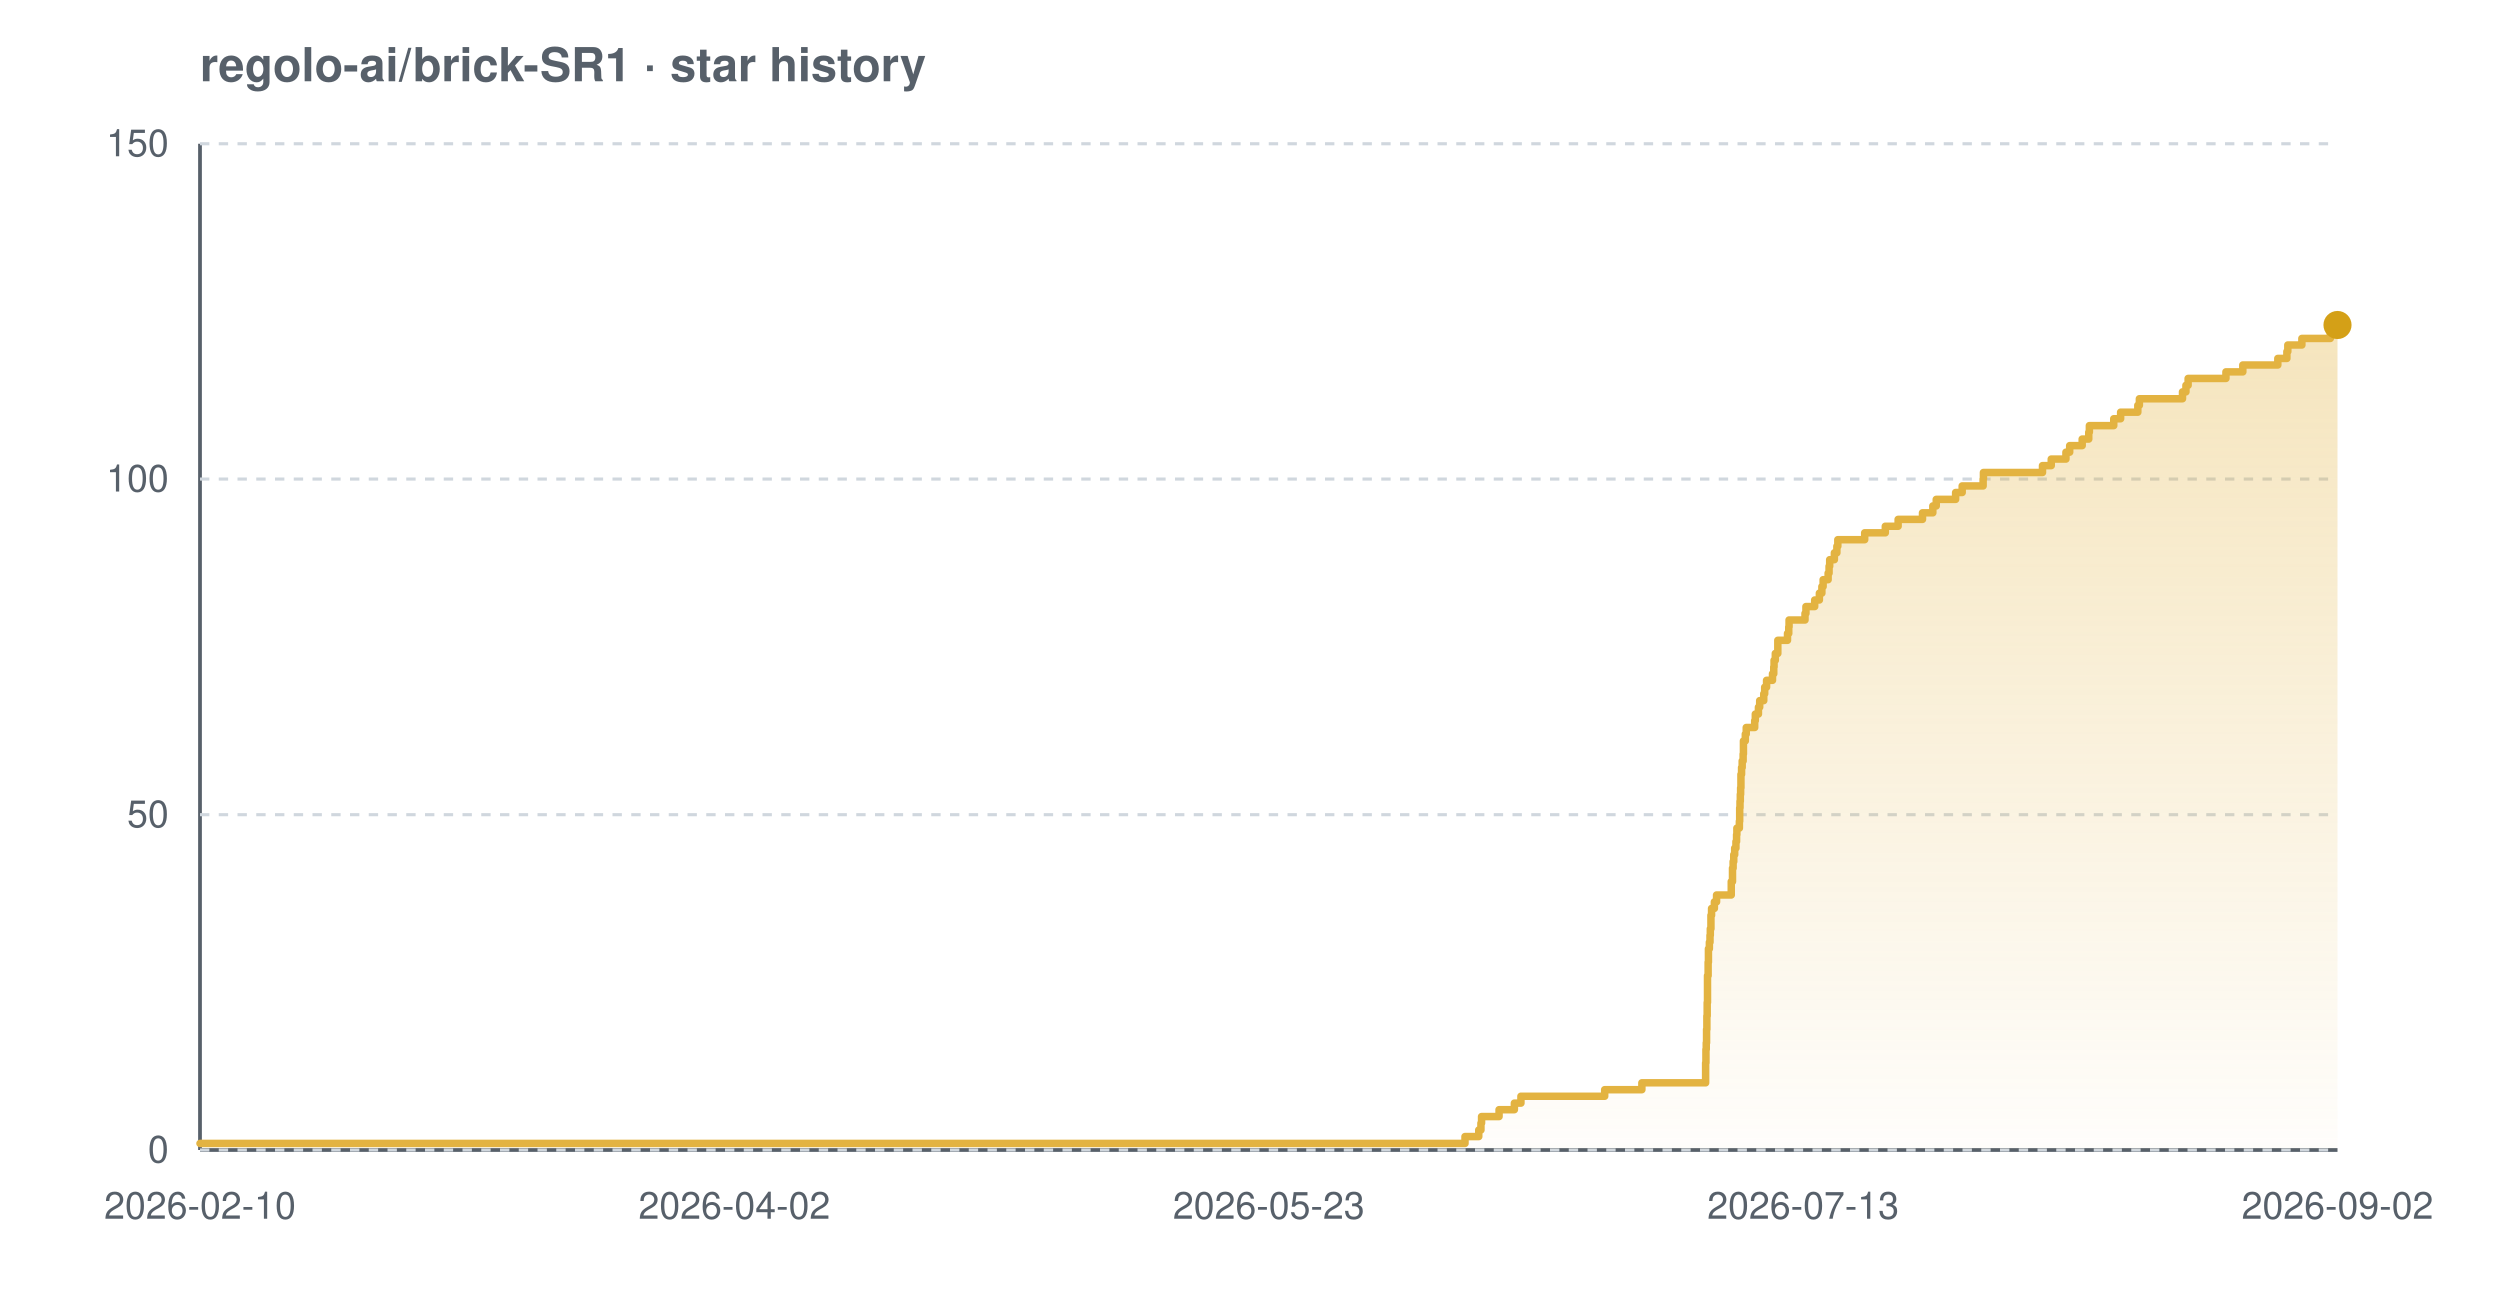
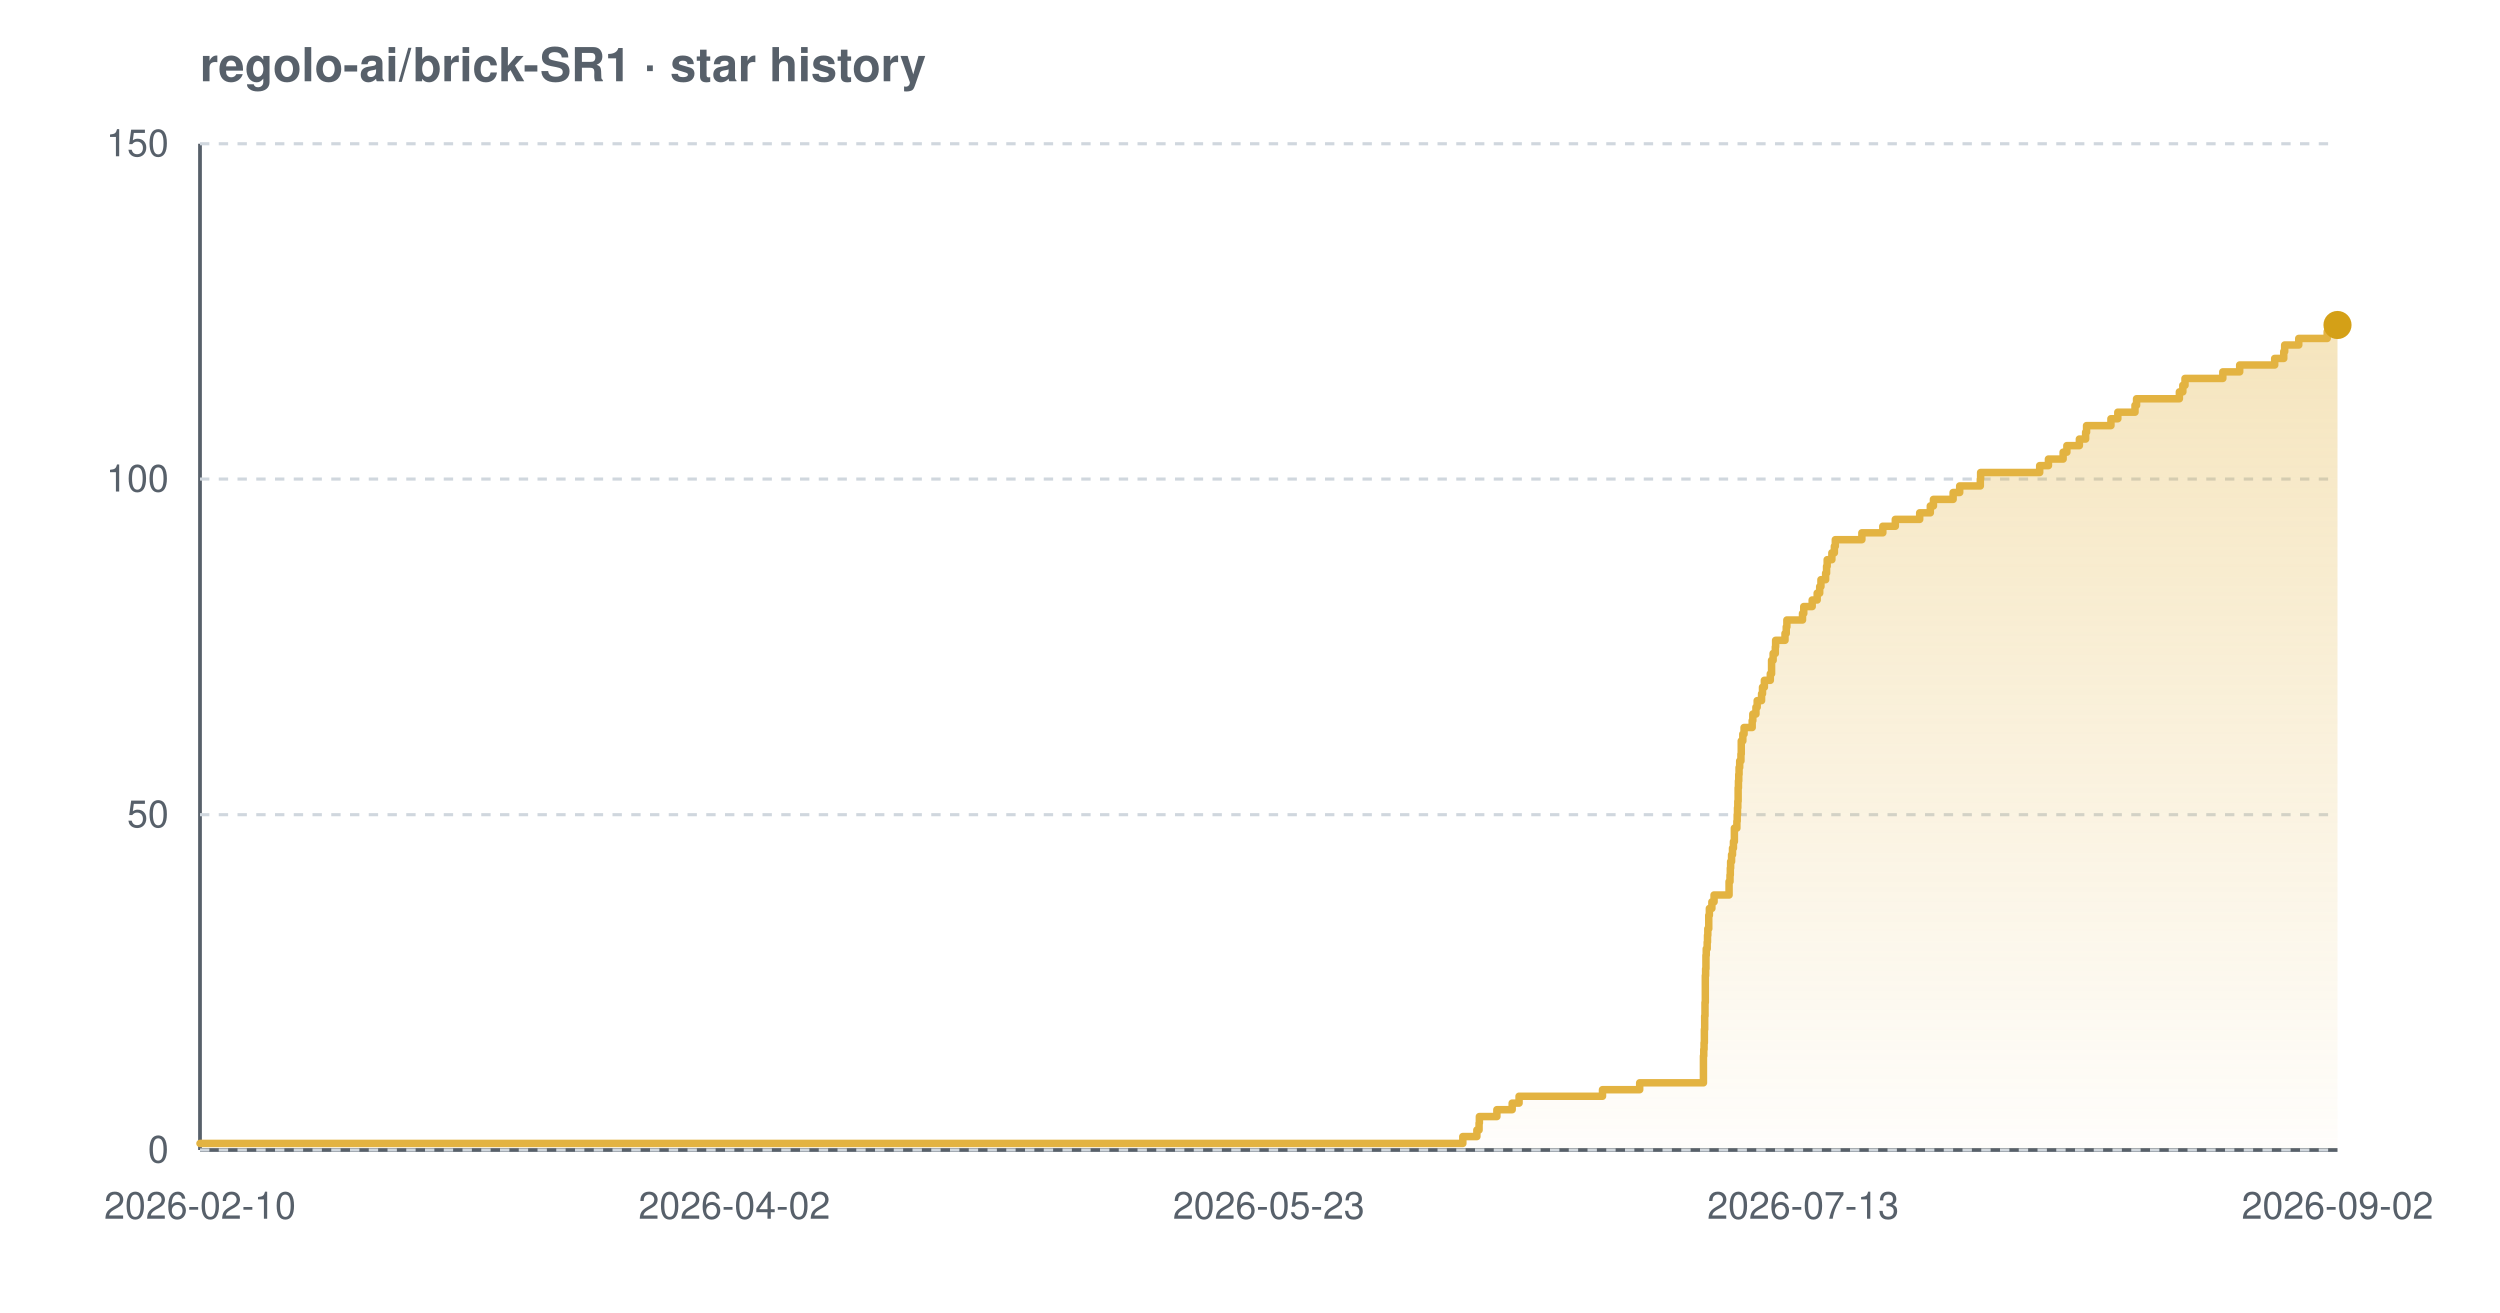
<svg xmlns="http://www.w3.org/2000/svg" width="800" height="420" viewBox="0 0 800 420" font-family="-apple-system,BlinkMacSystemFont,'Segoe UI',Helvetica,Arial,sans-serif" role="img" aria-label="Star history chart for regolo-ai/brick-SR1">
  <defs>
    <linearGradient id="grad-light" x1="0" y1="0" x2="0" y2="1">
      <stop offset="0%" stop-color="#e3b341" stop-opacity="0.35" />
      <stop offset="100%" stop-color="#e3b341" stop-opacity="0.02" />
    </linearGradient>
  </defs>
  <text x="64" y="26" font-size="15" font-weight="600" fill="#57606a">regolo-ai/brick-SR1 · star history</text>
  <line x1="64" y1="368" x2="748" y2="368" stroke="#57606a" stroke-width="1.2" />
  <line x1="64" y1="46" x2="64" y2="368" stroke="#57606a" stroke-width="1.2" />
  <line x1="64" y1="368.0" x2="748" y2="368.0" stroke="#d0d7de" stroke-width="1" stroke-dasharray="3 3" />
  <line x1="64" y1="260.7" x2="748" y2="260.7" stroke="#d0d7de" stroke-width="1" stroke-dasharray="3 3" />
  <line x1="64" y1="153.3" x2="748" y2="153.3" stroke="#d0d7de" stroke-width="1" stroke-dasharray="3 3" />
  <line x1="64" y1="46.0" x2="748" y2="46.0" stroke="#d0d7de" stroke-width="1" stroke-dasharray="3 3" />
-   <path d="M 64.0 365.9 L 468.8 365.9 L 468.8 363.7 L 473.2 363.7 L 473.2 361.6 L 473.9 361.6 L 473.9 359.4 L 474.1 359.4 L 474.1 357.3 L 479.7 357.3 L 479.7 355.1 L 484.6 355.1 L 484.6 353.0 L 486.7 353.0 L 486.7 350.8 L 513.5 350.8 L 513.5 348.7 L 525.4 348.7 L 525.4 346.5 L 545.8 346.5 L 545.8 344.4 L 545.8 344.4 L 545.8 342.2 L 545.8 342.2 L 545.8 340.1 L 545.9 340.1 L 545.9 337.9 L 545.9 337.9 L 545.9 335.8 L 546.0 335.8 L 546.0 333.7 L 546.1 333.7 L 546.1 331.5 L 546.1 331.5 L 546.1 329.4 L 546.2 329.4 L 546.2 327.2 L 546.2 327.2 L 546.2 325.1 L 546.3 325.1 L 546.3 322.9 L 546.3 322.9 L 546.3 320.8 L 546.4 320.8 L 546.4 318.6 L 546.4 318.6 L 546.4 316.5 L 546.4 316.5 L 546.4 314.3 L 546.4 314.3 L 546.4 312.2 L 546.6 312.2 L 546.6 310.0 L 546.6 310.0 L 546.6 307.9 L 546.7 307.9 L 546.7 305.7 L 546.7 305.7 L 546.7 303.6 L 547.0 303.6 L 547.0 301.5 L 547.2 301.5 L 547.2 299.3 L 547.3 299.3 L 547.3 297.2 L 547.5 297.2 L 547.5 295.0 L 547.5 295.0 L 547.5 292.9 L 547.7 292.9 L 547.7 290.7 L 548.6 290.7 L 548.6 288.6 L 549.3 288.6 L 549.3 286.4 L 554.0 286.4 L 554.0 284.3 L 554.0 284.3 L 554.0 282.1 L 554.4 282.1 L 554.4 280.0 L 554.4 280.0 L 554.4 277.8 L 554.6 277.8 L 554.6 275.7 L 554.8 275.7 L 554.8 273.5 L 555.1 273.5 L 555.1 271.4 L 555.5 271.4 L 555.5 269.3 L 555.7 269.3 L 555.7 267.1 L 555.8 267.1 L 555.8 265.0 L 556.6 265.0 L 556.6 262.8 L 556.7 262.8 L 556.7 260.7 L 556.7 260.7 L 556.7 258.5 L 556.8 258.5 L 556.8 256.4 L 556.9 256.4 L 556.9 254.2 L 557.0 254.2 L 557.0 252.1 L 557.1 252.1 L 557.1 249.9 L 557.1 249.9 L 557.1 247.8 L 557.3 247.8 L 557.3 245.6 L 557.5 245.6 L 557.5 243.5 L 557.8 243.5 L 557.8 241.3 L 557.9 241.3 L 557.9 239.2 L 557.9 239.2 L 557.9 237.1 L 558.5 237.1 L 558.5 234.9 L 558.8 234.9 L 558.8 232.8 L 561.5 232.8 L 561.5 230.6 L 561.7 230.6 L 561.7 228.5 L 562.7 228.5 L 562.7 226.3 L 563.1 226.3 L 563.1 224.2 L 564.4 224.2 L 564.4 222.0 L 564.7 222.0 L 564.7 219.9 L 565.3 219.9 L 565.3 217.7 L 567.2 217.7 L 567.2 215.6 L 567.6 215.6 L 567.6 213.4 L 567.7 213.4 L 567.7 211.3 L 568.1 211.3 L 568.1 209.1 L 568.9 209.1 L 568.9 207.0 L 568.9 207.0 L 568.9 204.9 L 572.0 204.9 L 572.0 202.7 L 572.4 202.7 L 572.4 200.6 L 572.5 200.6 L 572.5 198.4 L 577.6 198.4 L 577.6 196.3 L 577.9 196.3 L 577.9 194.1 L 580.7 194.1 L 580.7 192.0 L 582.2 192.0 L 582.2 189.8 L 583.0 189.8 L 583.0 187.7 L 583.4 187.7 L 583.4 185.5 L 585.0 185.5 L 585.0 183.4 L 585.3 183.4 L 585.3 181.2 L 585.5 181.2 L 585.5 179.1 L 587.0 179.1 L 587.0 176.9 L 587.8 176.9 L 587.8 174.8 L 588.1 174.8 L 588.1 172.7 L 596.7 172.7 L 596.7 170.5 L 603.3 170.5 L 603.3 168.4 L 607.4 168.4 L 607.4 166.2 L 615.2 166.2 L 615.2 164.1 L 618.5 164.1 L 618.5 161.9 L 619.6 161.9 L 619.6 159.8 L 625.8 159.8 L 625.8 157.6 L 627.9 157.6 L 627.9 155.5 L 634.6 155.5 L 634.6 153.3 L 634.7 153.3 L 634.7 151.2 L 653.6 151.2 L 653.6 149.0 L 656.4 149.0 L 656.4 146.9 L 661.1 146.9 L 661.1 144.7 L 662.3 144.7 L 662.3 142.6 L 666.3 142.6 L 666.3 140.5 L 668.4 140.5 L 668.4 138.3 L 668.6 138.3 L 668.6 136.2 L 676.4 136.2 L 676.4 134.0 L 678.6 134.0 L 678.6 131.9 L 684.1 131.9 L 684.1 129.7 L 684.6 129.7 L 684.6 127.6 L 698.4 127.6 L 698.4 125.4 L 699.5 125.4 L 699.5 123.3 L 700.2 123.3 L 700.2 121.1 L 712.3 121.1 L 712.3 119.0 L 717.7 119.0 L 717.7 116.8 L 728.9 116.8 L 728.9 114.7 L 731.8 114.7 L 731.8 112.5 L 732.1 112.5 L 732.1 110.4 L 736.6 110.4 L 736.6 108.3 L 745.7 108.3 L 745.7 106.1 L 746.7 106.1 L 746.7 104.0 L 748.0 104.0 L 748.0 104.0 L 748.0 368.0 L 64.0 368.0 Z" fill="url(#grad-light)" />
-   <path d="M 64.0 365.9 L 468.8 365.9 L 468.8 363.7 L 473.2 363.7 L 473.2 361.6 L 473.9 361.6 L 473.9 359.4 L 474.1 359.4 L 474.1 357.3 L 479.7 357.3 L 479.7 355.1 L 484.6 355.1 L 484.6 353.0 L 486.7 353.0 L 486.7 350.8 L 513.5 350.8 L 513.5 348.7 L 525.4 348.7 L 525.4 346.5 L 545.8 346.5 L 545.8 344.4 L 545.8 344.4 L 545.8 342.2 L 545.8 342.2 L 545.8 340.1 L 545.9 340.1 L 545.9 337.9 L 545.9 337.9 L 545.9 335.8 L 546.0 335.8 L 546.0 333.7 L 546.1 333.7 L 546.1 331.5 L 546.1 331.5 L 546.1 329.4 L 546.2 329.4 L 546.2 327.2 L 546.2 327.2 L 546.2 325.1 L 546.3 325.1 L 546.3 322.9 L 546.3 322.9 L 546.3 320.8 L 546.4 320.8 L 546.4 318.6 L 546.4 318.6 L 546.4 316.5 L 546.4 316.5 L 546.4 314.3 L 546.4 314.3 L 546.4 312.2 L 546.6 312.2 L 546.6 310.0 L 546.6 310.0 L 546.6 307.9 L 546.7 307.9 L 546.7 305.7 L 546.7 305.7 L 546.7 303.6 L 547.0 303.6 L 547.0 301.5 L 547.2 301.5 L 547.2 299.3 L 547.3 299.3 L 547.3 297.2 L 547.5 297.2 L 547.5 295.0 L 547.5 295.0 L 547.5 292.9 L 547.7 292.9 L 547.7 290.7 L 548.6 290.7 L 548.6 288.6 L 549.3 288.6 L 549.3 286.4 L 554.0 286.4 L 554.0 284.3 L 554.0 284.3 L 554.0 282.1 L 554.4 282.1 L 554.4 280.0 L 554.4 280.0 L 554.4 277.8 L 554.6 277.8 L 554.6 275.7 L 554.8 275.7 L 554.8 273.5 L 555.1 273.5 L 555.1 271.4 L 555.5 271.4 L 555.5 269.3 L 555.7 269.3 L 555.7 267.1 L 555.8 267.1 L 555.8 265.0 L 556.6 265.0 L 556.6 262.8 L 556.7 262.8 L 556.7 260.7 L 556.7 260.7 L 556.7 258.5 L 556.8 258.5 L 556.8 256.4 L 556.9 256.4 L 556.9 254.2 L 557.0 254.2 L 557.0 252.1 L 557.1 252.1 L 557.1 249.9 L 557.1 249.9 L 557.1 247.8 L 557.3 247.8 L 557.3 245.6 L 557.5 245.6 L 557.5 243.5 L 557.8 243.5 L 557.8 241.3 L 557.9 241.3 L 557.9 239.2 L 557.9 239.2 L 557.9 237.1 L 558.5 237.1 L 558.5 234.9 L 558.8 234.9 L 558.8 232.8 L 561.5 232.8 L 561.5 230.6 L 561.7 230.6 L 561.7 228.5 L 562.7 228.5 L 562.7 226.3 L 563.1 226.3 L 563.1 224.2 L 564.4 224.2 L 564.4 222.0 L 564.7 222.0 L 564.7 219.9 L 565.3 219.9 L 565.3 217.7 L 567.2 217.7 L 567.2 215.6 L 567.6 215.6 L 567.6 213.4 L 567.7 213.4 L 567.7 211.3 L 568.1 211.3 L 568.1 209.1 L 568.9 209.1 L 568.9 207.0 L 568.9 207.0 L 568.9 204.9 L 572.0 204.9 L 572.0 202.7 L 572.4 202.7 L 572.4 200.6 L 572.5 200.6 L 572.5 198.4 L 577.6 198.4 L 577.6 196.3 L 577.9 196.3 L 577.9 194.1 L 580.7 194.1 L 580.7 192.0 L 582.2 192.0 L 582.2 189.8 L 583.0 189.8 L 583.0 187.7 L 583.4 187.7 L 583.4 185.5 L 585.0 185.5 L 585.0 183.4 L 585.3 183.4 L 585.3 181.2 L 585.5 181.2 L 585.5 179.1 L 587.0 179.1 L 587.0 176.9 L 587.8 176.9 L 587.8 174.8 L 588.1 174.8 L 588.1 172.7 L 596.7 172.7 L 596.7 170.5 L 603.3 170.5 L 603.3 168.4 L 607.4 168.4 L 607.4 166.2 L 615.2 166.2 L 615.2 164.1 L 618.5 164.1 L 618.5 161.9 L 619.6 161.9 L 619.6 159.8 L 625.8 159.8 L 625.8 157.6 L 627.9 157.6 L 627.9 155.5 L 634.6 155.5 L 634.6 153.3 L 634.7 153.3 L 634.7 151.2 L 653.6 151.2 L 653.6 149.0 L 656.4 149.0 L 656.4 146.9 L 661.1 146.9 L 661.1 144.7 L 662.3 144.7 L 662.3 142.6 L 666.3 142.6 L 666.3 140.5 L 668.4 140.5 L 668.4 138.3 L 668.6 138.3 L 668.6 136.2 L 676.4 136.2 L 676.4 134.0 L 678.6 134.0 L 678.6 131.9 L 684.1 131.9 L 684.1 129.7 L 684.6 129.7 L 684.6 127.6 L 698.4 127.6 L 698.4 125.4 L 699.5 125.4 L 699.5 123.3 L 700.2 123.3 L 700.2 121.1 L 712.3 121.1 L 712.3 119.0 L 717.7 119.0 L 717.7 116.8 L 728.9 116.8 L 728.9 114.7 L 731.8 114.7 L 731.8 112.5 L 732.1 112.5 L 732.1 110.4 L 736.6 110.4 L 736.6 108.3 L 745.7 108.3 L 745.7 106.1 L 746.7 106.1 L 746.7 104.0 L 748.0 104.0 L 748.0 104.0" fill="none" stroke="#e3b341" stroke-width="2.4" stroke-linejoin="round" stroke-linecap="round" />
+   <path d="M 64.0 365.9 L 468.1 365.9 L 468.1 363.7 L 472.6 363.7 L 472.6 361.6 L 473.3 361.6 L 473.3 359.4 L 473.4 359.4 L 473.4 357.3 L 479.0 357.3 L 479.0 355.1 L 483.9 355.1 L 483.9 353.0 L 486.1 353.0 L 486.1 350.8 L 512.8 350.8 L 512.8 348.7 L 524.7 348.7 L 524.7 346.5 L 545.1 346.5 L 545.1 344.4 L 545.1 344.4 L 545.1 342.2 L 545.1 342.2 L 545.1 340.1 L 545.1 340.1 L 545.1 337.9 L 545.2 337.9 L 545.2 335.8 L 545.3 335.8 L 545.3 333.7 L 545.4 333.7 L 545.4 331.5 L 545.4 331.5 L 545.4 329.4 L 545.5 329.4 L 545.5 327.2 L 545.5 327.2 L 545.5 325.1 L 545.6 325.1 L 545.6 322.9 L 545.6 322.9 L 545.6 320.8 L 545.7 320.8 L 545.7 318.6 L 545.7 318.6 L 545.7 316.5 L 545.7 316.5 L 545.7 314.3 L 545.7 314.3 L 545.7 312.2 L 545.8 312.2 L 545.8 310.0 L 545.9 310.0 L 545.9 307.9 L 545.9 307.9 L 545.9 305.7 L 546.0 305.7 L 546.0 303.6 L 546.3 303.6 L 546.3 301.5 L 546.4 301.5 L 546.4 299.3 L 546.5 299.3 L 546.5 297.2 L 546.8 297.2 L 546.8 295.0 L 546.8 295.0 L 546.8 292.9 L 547.0 292.9 L 547.0 290.7 L 547.8 290.7 L 547.8 288.6 L 548.5 288.6 L 548.5 286.4 L 553.3 286.4 L 553.3 284.3 L 553.3 284.3 L 553.3 282.1 L 553.6 282.1 L 553.6 280.0 L 553.7 280.0 L 553.7 277.8 L 553.8 277.8 L 553.8 275.7 L 554.1 275.7 L 554.1 273.5 L 554.4 273.5 L 554.4 271.4 L 554.7 271.4 L 554.7 269.3 L 555.0 269.3 L 555.0 267.1 L 555.0 267.1 L 555.0 265.0 L 555.8 265.0 L 555.8 262.8 L 555.9 262.8 L 555.9 260.7 L 556.0 260.7 L 556.0 258.5 L 556.1 258.5 L 556.1 256.4 L 556.2 256.4 L 556.2 254.2 L 556.2 254.2 L 556.2 252.1 L 556.3 252.1 L 556.3 249.9 L 556.4 249.9 L 556.4 247.8 L 556.5 247.8 L 556.5 245.6 L 556.7 245.6 L 556.7 243.5 L 557.1 243.5 L 557.1 241.3 L 557.2 241.3 L 557.2 239.2 L 557.2 239.2 L 557.2 237.1 L 557.7 237.1 L 557.7 234.9 L 558.1 234.9 L 558.1 232.8 L 560.7 232.8 L 560.7 230.6 L 560.9 230.6 L 560.9 228.5 L 561.9 228.5 L 561.9 226.3 L 562.3 226.3 L 562.3 224.2 L 563.7 224.2 L 563.7 222.0 L 564.0 222.0 L 564.0 219.9 L 564.6 219.9 L 564.6 217.7 L 566.5 217.7 L 566.5 215.6 L 566.9 215.6 L 566.9 213.4 L 566.9 213.4 L 566.9 211.3 L 567.4 211.3 L 567.4 209.1 L 568.1 209.1 L 568.1 207.0 L 568.2 207.0 L 568.2 204.9 L 571.2 204.9 L 571.2 202.7 L 571.6 202.7 L 571.6 200.6 L 571.8 200.6 L 571.8 198.4 L 576.8 198.4 L 576.8 196.3 L 577.2 196.3 L 577.2 194.1 L 579.9 194.1 L 579.9 192.0 L 581.5 192.0 L 581.5 189.8 L 582.3 189.8 L 582.3 187.7 L 582.7 187.7 L 582.7 185.5 L 584.2 185.5 L 584.2 183.4 L 584.5 183.4 L 584.5 181.2 L 584.7 181.2 L 584.7 179.1 L 586.2 179.1 L 586.2 176.9 L 587.0 176.9 L 587.0 174.8 L 587.3 174.8 L 587.3 172.7 L 595.8 172.7 L 595.8 170.5 L 602.5 170.5 L 602.5 168.4 L 606.5 168.4 L 606.5 166.2 L 614.3 166.2 L 614.3 164.1 L 617.7 164.1 L 617.7 161.9 L 618.7 161.9 L 618.7 159.8 L 625.0 159.8 L 625.0 157.6 L 627.1 157.6 L 627.1 155.5 L 633.7 155.5 L 633.7 153.3 L 633.8 153.3 L 633.8 151.2 L 652.7 151.2 L 652.7 149.0 L 655.5 149.0 L 655.5 146.9 L 660.2 146.9 L 660.2 144.7 L 661.4 144.7 L 661.4 142.6 L 665.4 142.6 L 665.4 140.5 L 667.4 140.5 L 667.4 138.3 L 667.7 138.3 L 667.7 136.2 L 675.5 136.2 L 675.5 134.0 L 677.7 134.0 L 677.7 131.9 L 683.2 131.9 L 683.2 129.7 L 683.7 129.7 L 683.7 127.6 L 697.4 127.6 L 697.4 125.4 L 698.5 125.4 L 698.5 123.3 L 699.2 123.3 L 699.2 121.1 L 711.3 121.1 L 711.3 119.0 L 716.7 119.0 L 716.7 116.8 L 727.9 116.8 L 727.9 114.7 L 730.8 114.7 L 730.8 112.5 L 731.1 112.5 L 731.1 110.4 L 735.6 110.4 L 735.6 108.3 L 744.7 108.3 L 744.7 106.1 L 745.7 106.1 L 745.7 104.0 L 748.0 104.0 L 748.0 104.0 L 748.0 368.0 L 64.0 368.0 Z" fill="url(#grad-light)" />
+   <path d="M 64.0 365.9 L 468.1 365.9 L 468.1 363.7 L 472.6 363.7 L 472.6 361.6 L 473.3 361.6 L 473.3 359.4 L 473.4 359.4 L 473.4 357.3 L 479.0 357.3 L 479.0 355.1 L 483.9 355.1 L 483.9 353.0 L 486.1 353.0 L 486.1 350.8 L 512.8 350.8 L 512.8 348.7 L 524.7 348.7 L 524.7 346.5 L 545.1 346.5 L 545.1 344.4 L 545.1 344.4 L 545.1 342.2 L 545.1 342.2 L 545.1 340.1 L 545.1 340.1 L 545.1 337.9 L 545.2 337.9 L 545.2 335.8 L 545.3 335.8 L 545.3 333.7 L 545.4 333.7 L 545.4 331.5 L 545.4 331.5 L 545.4 329.4 L 545.5 329.4 L 545.5 327.2 L 545.5 327.2 L 545.5 325.1 L 545.6 325.1 L 545.6 322.9 L 545.6 322.9 L 545.6 320.8 L 545.7 320.8 L 545.7 318.6 L 545.7 318.6 L 545.7 316.5 L 545.7 316.5 L 545.7 314.3 L 545.7 314.3 L 545.7 312.2 L 545.8 312.2 L 545.8 310.0 L 545.9 310.0 L 545.9 307.9 L 545.9 307.9 L 545.9 305.7 L 546.0 305.7 L 546.0 303.6 L 546.3 303.6 L 546.3 301.5 L 546.4 301.5 L 546.4 299.3 L 546.5 299.3 L 546.5 297.2 L 546.8 297.2 L 546.8 295.0 L 546.8 295.0 L 546.8 292.9 L 547.0 292.9 L 547.0 290.7 L 547.8 290.7 L 547.8 288.6 L 548.5 288.6 L 548.5 286.4 L 553.3 286.4 L 553.3 284.3 L 553.3 284.3 L 553.3 282.1 L 553.6 282.1 L 553.6 280.0 L 553.7 280.0 L 553.7 277.8 L 553.8 277.8 L 553.8 275.7 L 554.1 275.7 L 554.1 273.5 L 554.4 273.5 L 554.4 271.4 L 554.7 271.4 L 554.7 269.3 L 555.0 269.3 L 555.0 267.1 L 555.0 267.1 L 555.0 265.0 L 555.8 265.0 L 555.8 262.8 L 555.9 262.8 L 555.9 260.7 L 556.0 260.7 L 556.0 258.5 L 556.1 258.5 L 556.1 256.4 L 556.2 256.4 L 556.2 254.2 L 556.2 254.2 L 556.2 252.1 L 556.3 252.1 L 556.3 249.9 L 556.4 249.9 L 556.4 247.8 L 556.5 247.8 L 556.5 245.6 L 556.7 245.6 L 556.7 243.5 L 557.1 243.5 L 557.1 241.3 L 557.2 241.3 L 557.2 239.2 L 557.2 239.2 L 557.2 237.1 L 557.7 237.1 L 557.7 234.9 L 558.1 234.9 L 558.1 232.8 L 560.7 232.8 L 560.7 230.6 L 560.9 230.6 L 560.9 228.5 L 561.9 228.5 L 561.9 226.3 L 562.3 226.3 L 562.3 224.2 L 563.7 224.2 L 563.7 222.0 L 564.0 222.0 L 564.0 219.9 L 564.6 219.9 L 564.6 217.7 L 566.5 217.7 L 566.5 215.6 L 566.9 215.6 L 566.9 213.4 L 566.9 213.4 L 566.9 211.3 L 567.4 211.3 L 567.4 209.1 L 568.1 209.1 L 568.1 207.0 L 568.2 207.0 L 568.2 204.9 L 571.2 204.9 L 571.2 202.7 L 571.6 202.7 L 571.6 200.6 L 571.8 200.6 L 571.8 198.4 L 576.8 198.4 L 576.8 196.3 L 577.2 196.3 L 577.2 194.1 L 579.9 194.1 L 579.9 192.0 L 581.5 192.0 L 581.5 189.8 L 582.3 189.8 L 582.3 187.7 L 582.7 187.7 L 582.7 185.5 L 584.2 185.5 L 584.2 183.4 L 584.5 183.4 L 584.5 181.2 L 584.7 181.2 L 584.7 179.1 L 586.2 179.1 L 586.2 176.9 L 587.0 176.9 L 587.0 174.8 L 587.3 174.8 L 587.3 172.7 L 595.8 172.7 L 595.8 170.5 L 602.5 170.5 L 602.5 168.4 L 606.5 168.4 L 606.5 166.2 L 614.3 166.2 L 614.3 164.1 L 617.7 164.1 L 617.7 161.9 L 618.7 161.9 L 618.7 159.8 L 625.0 159.8 L 625.0 157.6 L 627.1 157.6 L 627.1 155.5 L 633.7 155.5 L 633.7 153.3 L 633.8 153.3 L 633.8 151.2 L 652.7 151.2 L 652.7 149.0 L 655.5 149.0 L 655.5 146.9 L 660.2 146.9 L 660.2 144.7 L 661.4 144.7 L 661.4 142.6 L 665.4 142.6 L 665.4 140.5 L 667.4 140.5 L 667.4 138.3 L 667.7 138.3 L 667.7 136.2 L 675.5 136.2 L 675.5 134.0 L 677.7 134.0 L 677.7 131.9 L 683.2 131.9 L 683.2 129.7 L 683.7 129.7 L 683.7 127.6 L 697.4 127.6 L 697.4 125.4 L 698.5 125.4 L 698.5 123.3 L 699.2 123.3 L 699.2 121.1 L 711.3 121.1 L 711.3 119.0 L 716.7 119.0 L 716.7 116.8 L 727.9 116.8 L 727.9 114.7 L 730.8 114.7 L 730.8 112.5 L 731.1 112.5 L 731.1 110.4 L 735.6 110.4 L 735.6 108.3 L 744.7 108.3 L 744.7 106.1 L 745.7 106.1 L 745.7 104.0 L 748.0 104.0 L 748.0 104.0" fill="none" stroke="#e3b341" stroke-width="2.4" stroke-linejoin="round" stroke-linecap="round" />
  <circle cx="748.0" cy="104.0" r="4.5" fill="#d4a017" />
  <text x="54" y="372.0" text-anchor="end" font-size="12" fill="#57606a">0</text>
  <text x="54" y="264.7" text-anchor="end" font-size="12" fill="#57606a">50</text>
  <text x="54" y="157.3" text-anchor="end" font-size="12" fill="#57606a">100</text>
  <text x="54" y="50.0" text-anchor="end" font-size="12" fill="#57606a">150</text>
  <text x="64.0" y="390" text-anchor="middle" font-size="12" fill="#57606a">2026-02-10</text>
  <text x="235.0" y="390" text-anchor="middle" font-size="12" fill="#57606a">2026-04-02</text>
  <text x="406.0" y="390" text-anchor="middle" font-size="12" fill="#57606a">2026-05-23</text>
  <text x="577.0" y="390" text-anchor="middle" font-size="12" fill="#57606a">2026-07-13</text>
  <text x="748.0" y="390" text-anchor="middle" font-size="12" fill="#57606a">2026-09-02</text>
</svg>
